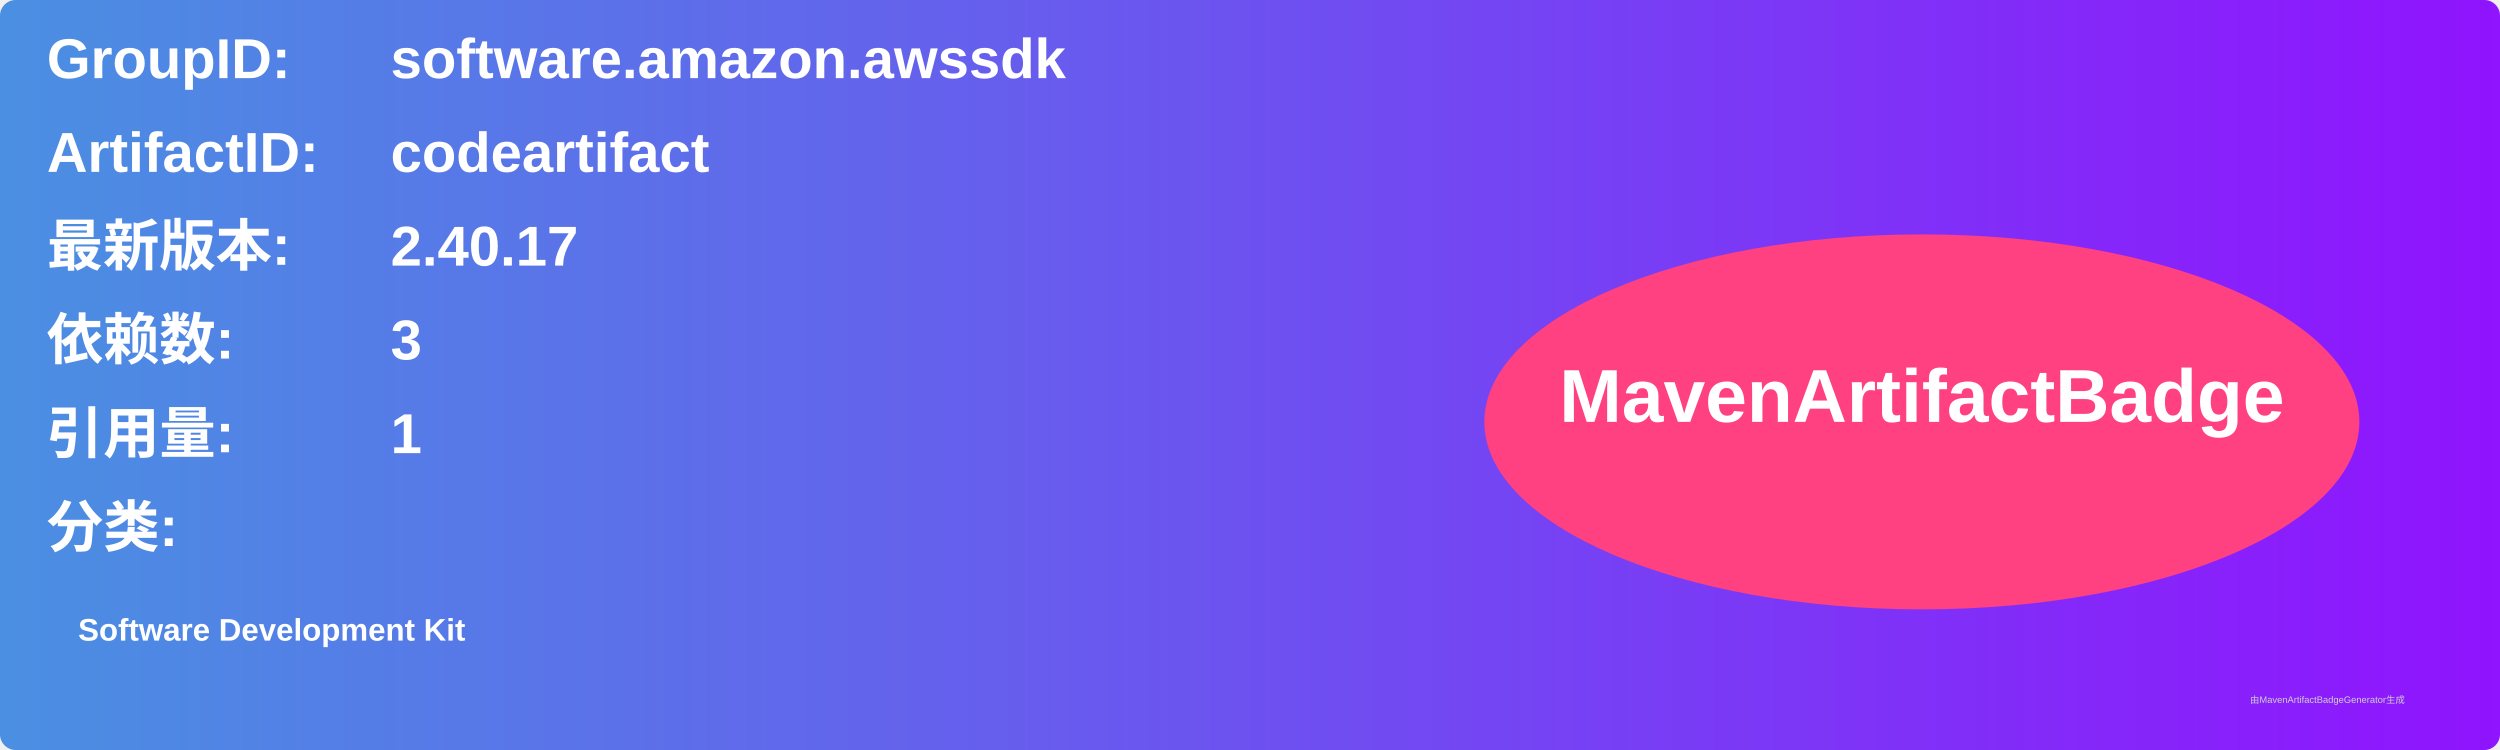
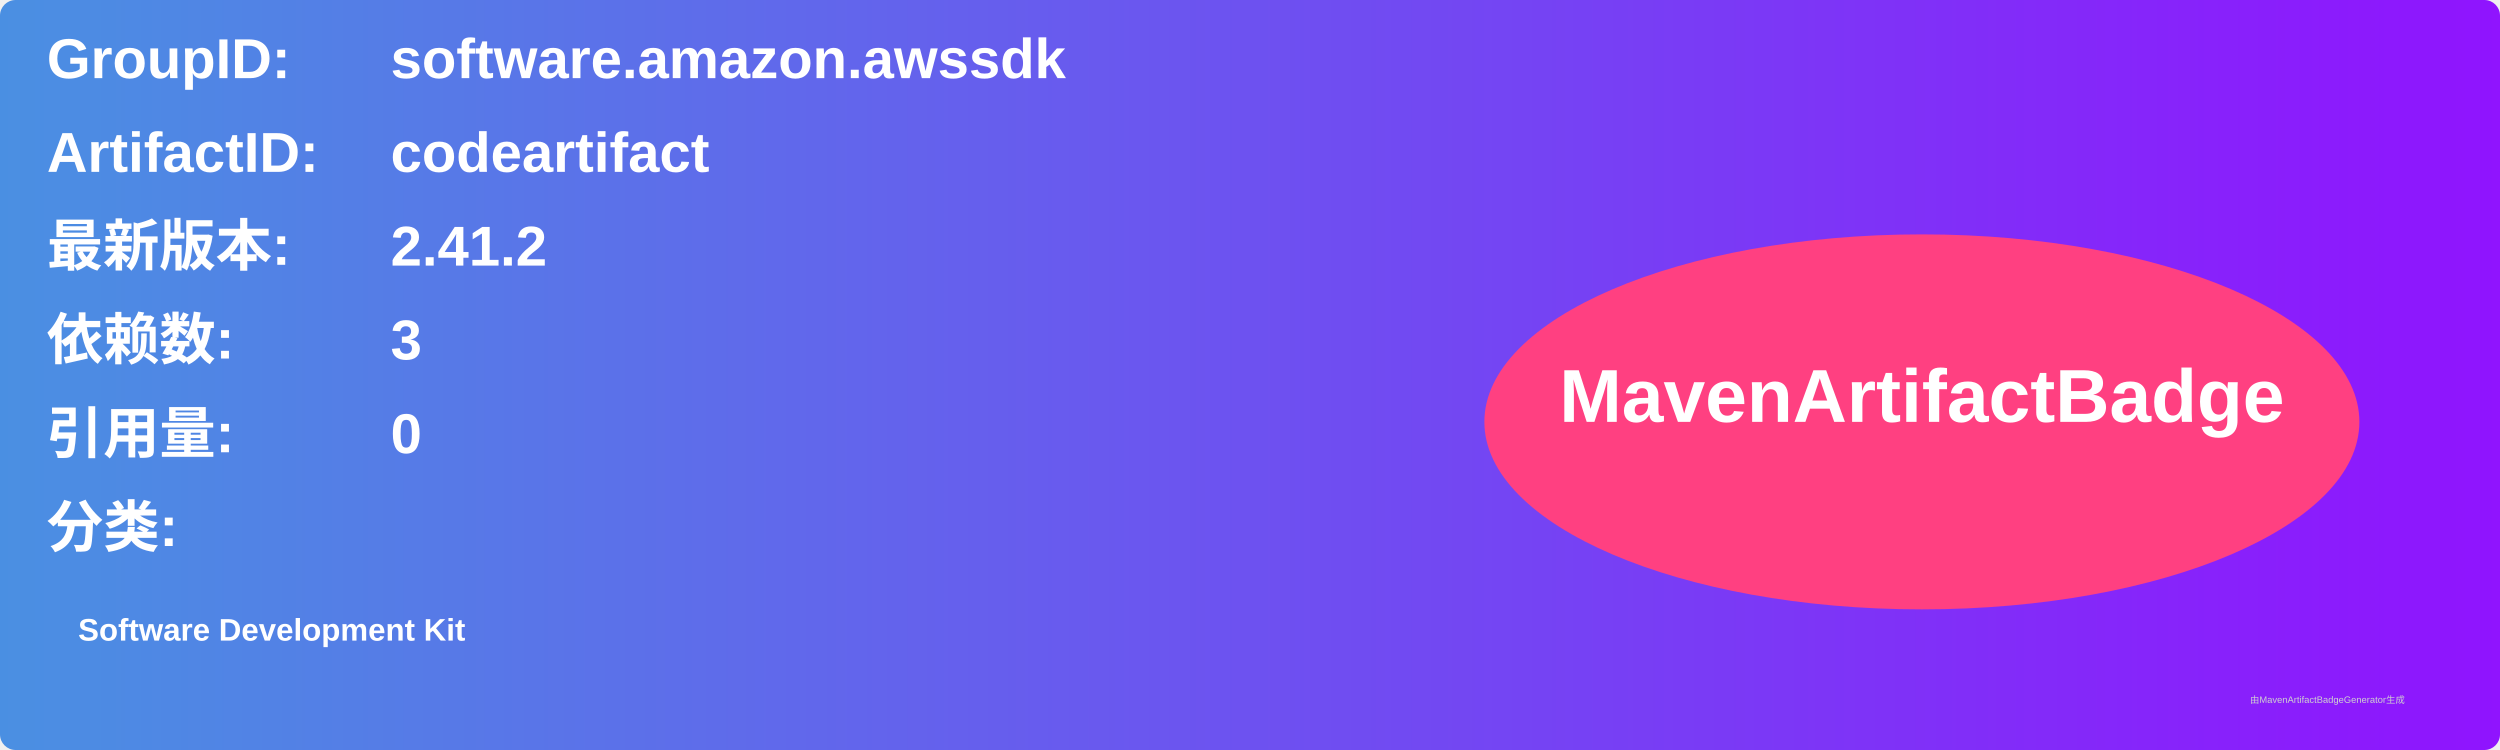
<svg xmlns="http://www.w3.org/2000/svg" width="800" height="240" viewBox="0 0 800 240">
  <linearGradient id="grad" x1="0%" y1="0%" x2="100%" y2="0%">
    <stop offset="0%" stop-color="#4a90e2" />
    <stop offset="100%" stop-color="#9013fe" />
  </linearGradient>
  <rect width="100%" height="100%" rx="5" ry="5" fill="url(#grad)" />
  <g transform="translate(15, 15)">
    <text x="0" y="10" font-family="Arial" font-size="18" fill="white" font-weight="bold" width="260">GroupID:</text>
    <text x="110" y="10" font-family="Arial" font-size="18" fill="white" font-weight="bold" width="460">software.amazon.awssdk</text>
    <text x="0" y="40" font-family="Arial" font-size="18" fill="white" font-weight="bold" width="260">ArtifactID:</text>
    <text x="110" y="40" font-family="Arial" font-size="18" fill="white" font-weight="bold" width="460">codeartifact</text>
    <text x="0" y="70" font-family="Arial" font-size="18" fill="white" font-weight="bold">最新版本:</text>
    <text x="110" y="70" font-family="Arial" font-size="18" fill="white" font-weight="bold">
-       <tspan font-weight="bold">2.40.17</tspan>
+       <tspan font-weight="bold">2.41.2</tspan>
    </text>
    <text x="0" y="100" font-family="Arial" font-size="18" fill="white" font-weight="bold">依赖数: </text>
    <text x="110" y="100" font-family="Arial" font-size="18" fill="white">
      <tspan font-weight="bold">3</tspan>
    </text>
    <text x="0" y="130" font-family="Arial" font-size="18" fill="white" font-weight="bold">引用量: </text>
    <text x="110" y="130" font-family="Arial" font-size="18" fill="white">
-       <tspan font-weight="bold">1</tspan>
+       <tspan font-weight="bold">0</tspan>
    </text>
    <text x="0" y="160" font-family="Arial" font-size="18" fill="white" font-weight="bold">分类:</text>
    <text x="10" y="190" font-family="Arial" font-size="10" fill="white">
      <tspan font-weight="bold">Software Development Kit</tspan>
    </text>
    <ellipse cx="600" cy="120" rx="140" ry="60" fill="#ff4081" />
    <text x="600" y="120" text-anchor="middle" font-family="Arial" font-size="24" fill="white" font-weight="bold">MavenArtifactBadge</text>
  </g>
  <text x="720" y="225" font-family="Arial" font-size="3" fill="#d0d0d0">由MavenArtifactBadgeGenerator生成</text>
</svg>
